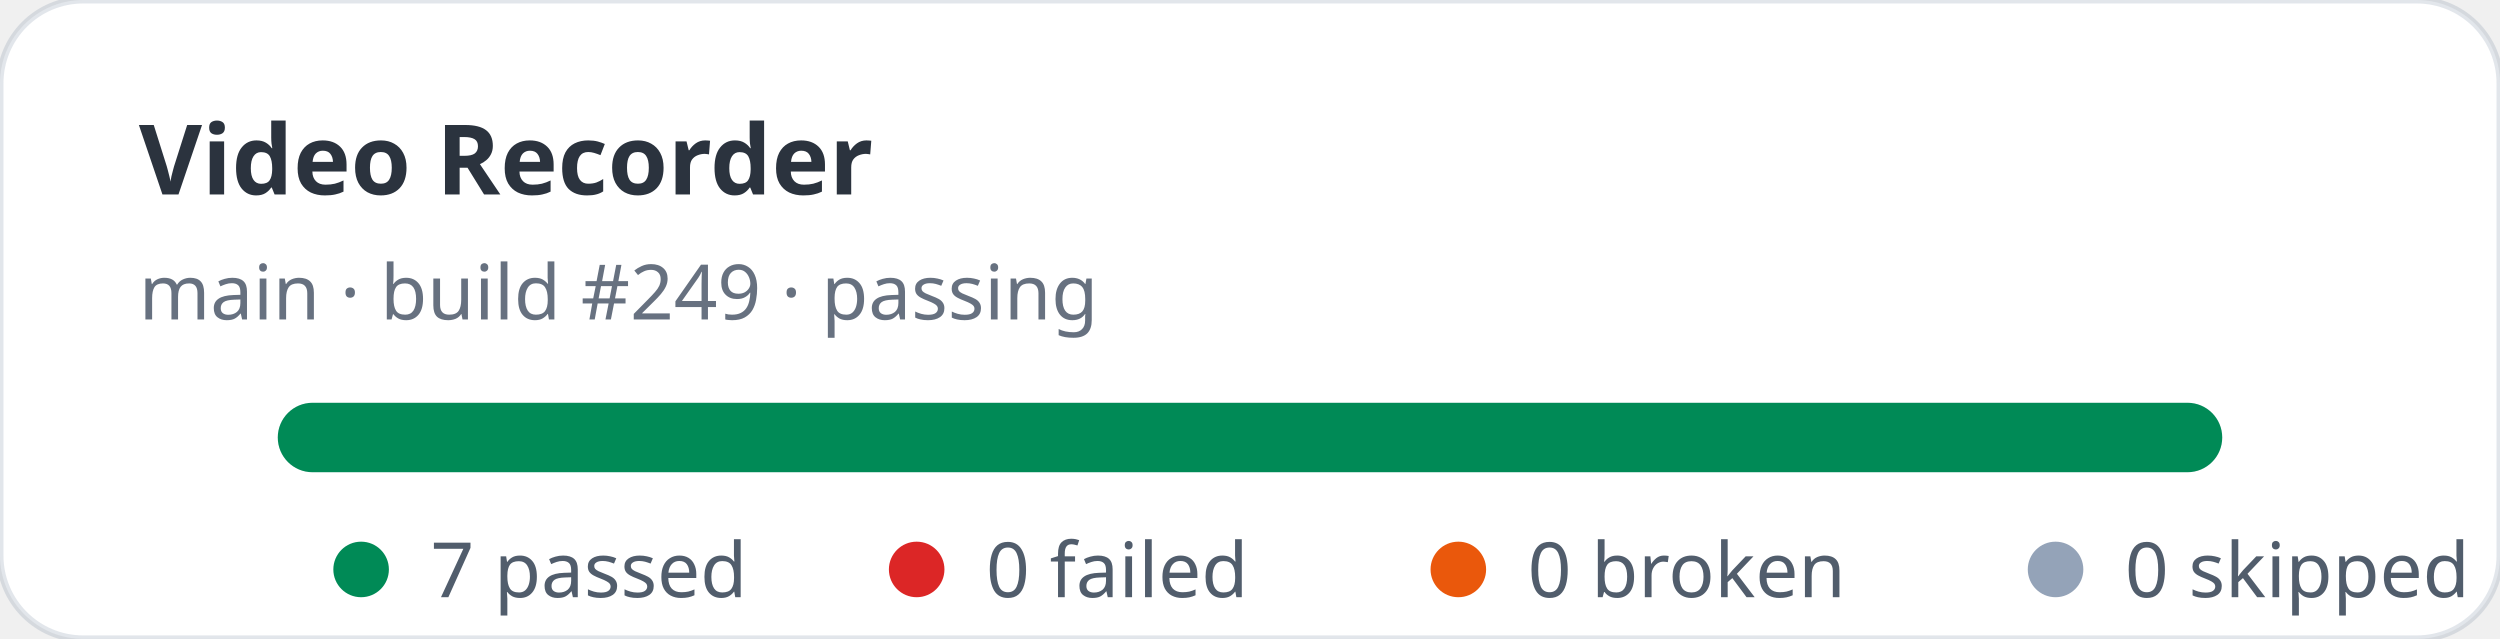
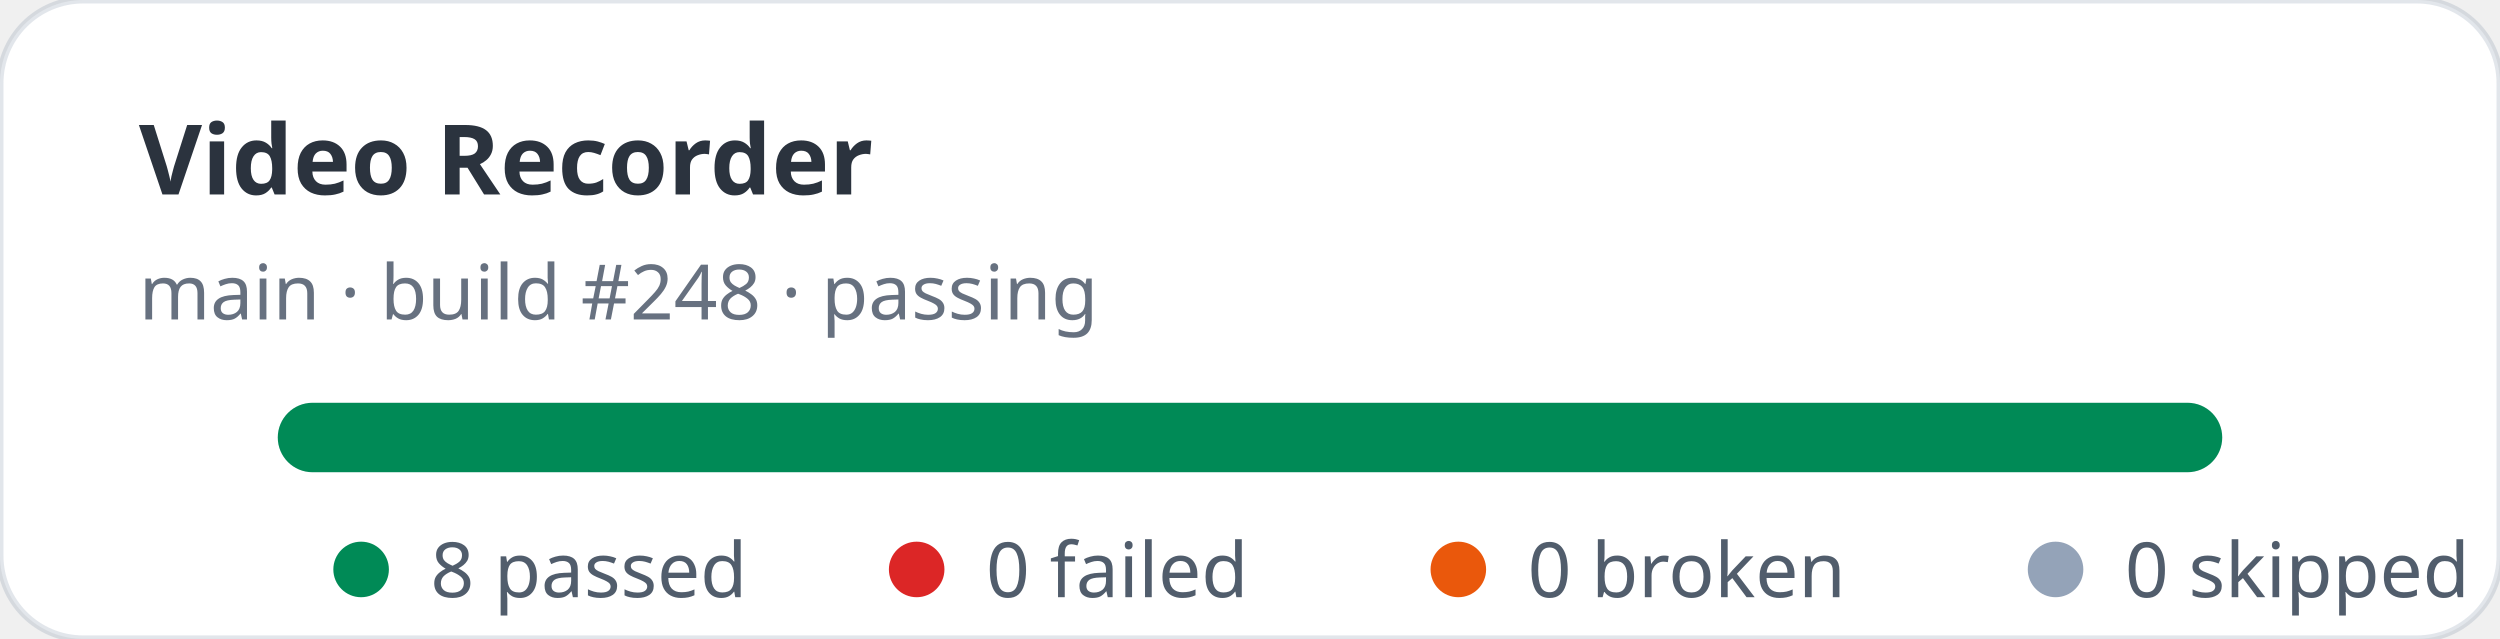
- <svg xmlns="http://www.w3.org/2000/svg" width="360" height="92" viewBox="0 0 360 92" role="img" aria-label="Video Recorder stats: 7 passed, 0 failed">
+ <svg xmlns="http://www.w3.org/2000/svg" width="360" height="92" viewBox="0 0 360 92" role="img" aria-label="Video Recorder stats: 8 passed, 0 failed">
  <rect width="360" height="92" rx="12" fill="#ffffff" stroke="rgba(11,48,86,0.12)" />
  <text x="20" y="28" fill="rgba(1,10,24,0.83)" font-family="ui-sans-serif,system-ui,sans-serif" font-size="14" font-weight="700">Video Recorder</text>
-   <text x="20" y="46" fill="rgba(2,19,44,0.6)" font-family="ui-sans-serif,system-ui,sans-serif" font-size="11">main · build #249 · passing</text>
+   <text x="20" y="46" fill="rgba(2,19,44,0.6)" font-family="ui-sans-serif,system-ui,sans-serif" font-size="11">main · build #248 · passing</text>
  <rect x="40" y="58" width="280" height="10" rx="5" fill="#e2e8f0" />
  <rect x="40" y="58" width="280" height="10" rx="5" fill="#008a56" />
  <g font-family="ui-sans-serif,system-ui,sans-serif" font-size="11" fill="rgba(1,18,40,0.68)">
    <circle cx="52" cy="82" r="4" fill="#008a56" />
-     <text x="62" y="86">7 passed</text>
+     <text x="62" y="86">8 passed</text>
    <circle cx="132" cy="82" r="4" fill="#dc2626" />
    <text x="142" y="86">0 failed</text>
    <circle cx="210" cy="82" r="4" fill="#ea580c" />
    <text x="220" y="86">0 broken</text>
    <circle cx="296" cy="82" r="4" fill="#94a3b8" />
    <text x="306" y="86">0 skipped</text>
  </g>
</svg>
